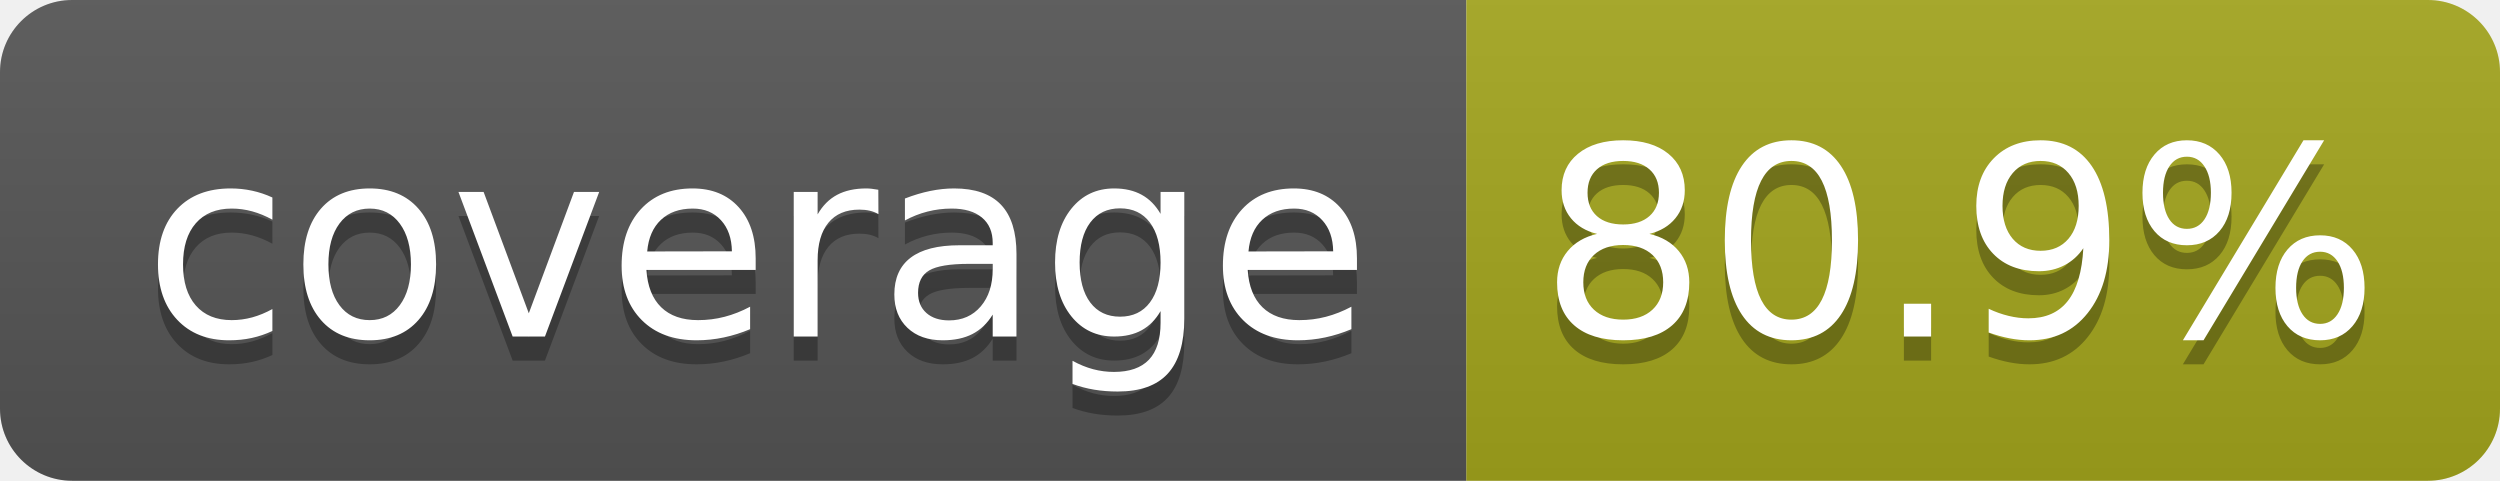
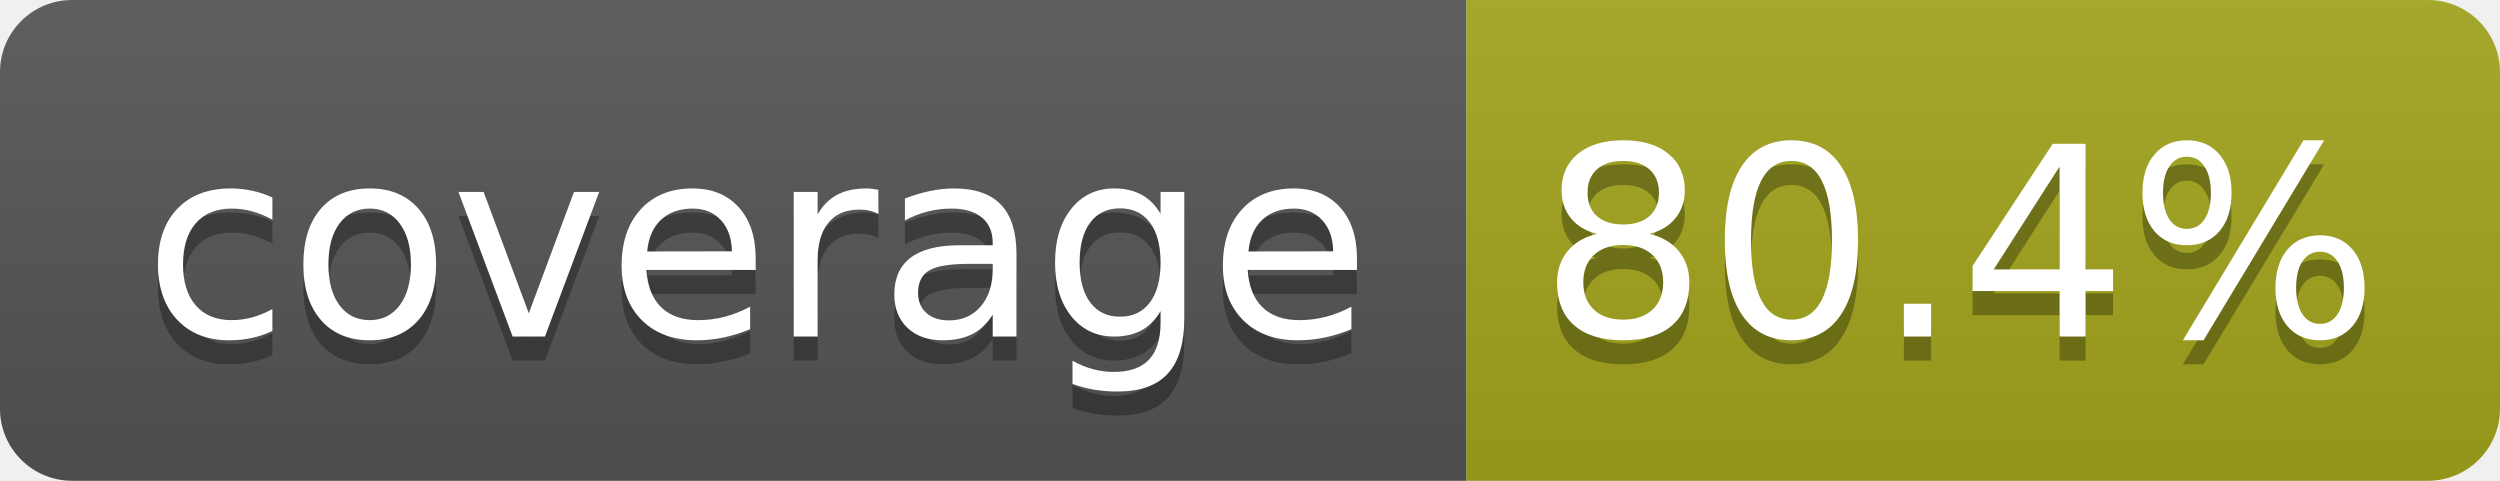
- <svg xmlns="http://www.w3.org/2000/svg" width="104" height="20" role="img" aria-label="coverage: 80.9%">
+ <svg xmlns="http://www.w3.org/2000/svg" width="104" height="20" role="img" aria-label="coverage: 80.4%">
  <linearGradient id="s" x2="0" y2="100%">
    <stop offset="0" stop-color="#bbb" stop-opacity=".1" />
    <stop offset="1" stop-opacity=".1" />
  </linearGradient>
  <clipPath id="r">
    <rect width="104" height="20" rx="3" fill="#fff" />
  </clipPath>
  <g clip-path="url(#r)">
    <rect width="61" height="20" fill="#555" />
    <rect x="61" width="43" height="20" fill="#a4a61d" />
    <rect width="104" height="20" fill="url(#s)" />
  </g>
  <g fill="#fff" text-anchor="middle" font-family="Verdana,Geneva,DejaVu Sans,sans-serif" text-rendering="geometricPrecision" font-size="110">
    <text aria-hidden="true" x="315" y="150" fill="#010101" fill-opacity=".3" transform="scale(.1)" textLength="510">coverage</text>
    <text x="315" y="140" transform="scale(.1)" fill="#fff" textLength="510">coverage</text>
-     <text aria-hidden="true" x="815" y="150" fill="#010101" fill-opacity=".3" transform="scale(.1)" textLength="330">80.9%</text>
-     <text x="815" y="140" transform="scale(.1)" fill="#fff" textLength="330">80.9%</text>
+     <text aria-hidden="true" x="815" y="150" fill="#010101" fill-opacity=".3" transform="scale(.1)" textLength="330">80.4%</text>
+     <text x="815" y="140" transform="scale(.1)" fill="#fff" textLength="330">80.4%</text>
  </g>
</svg>
